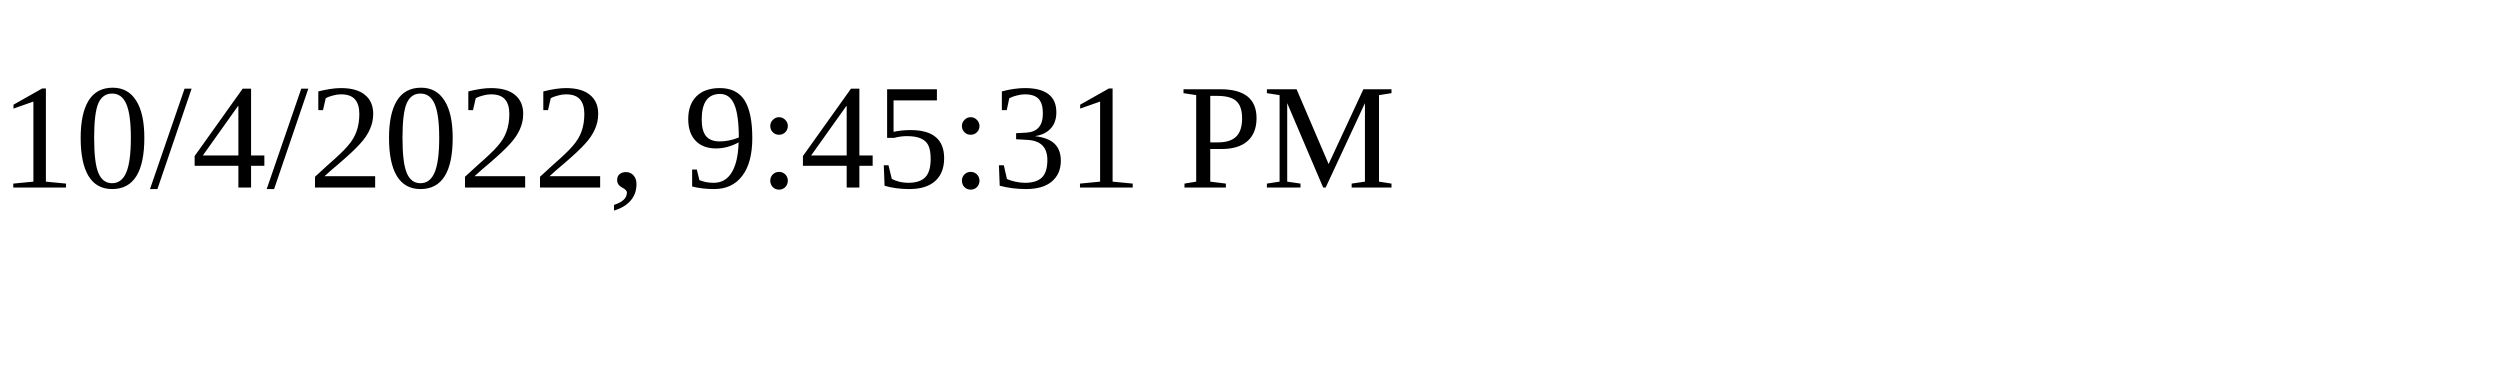
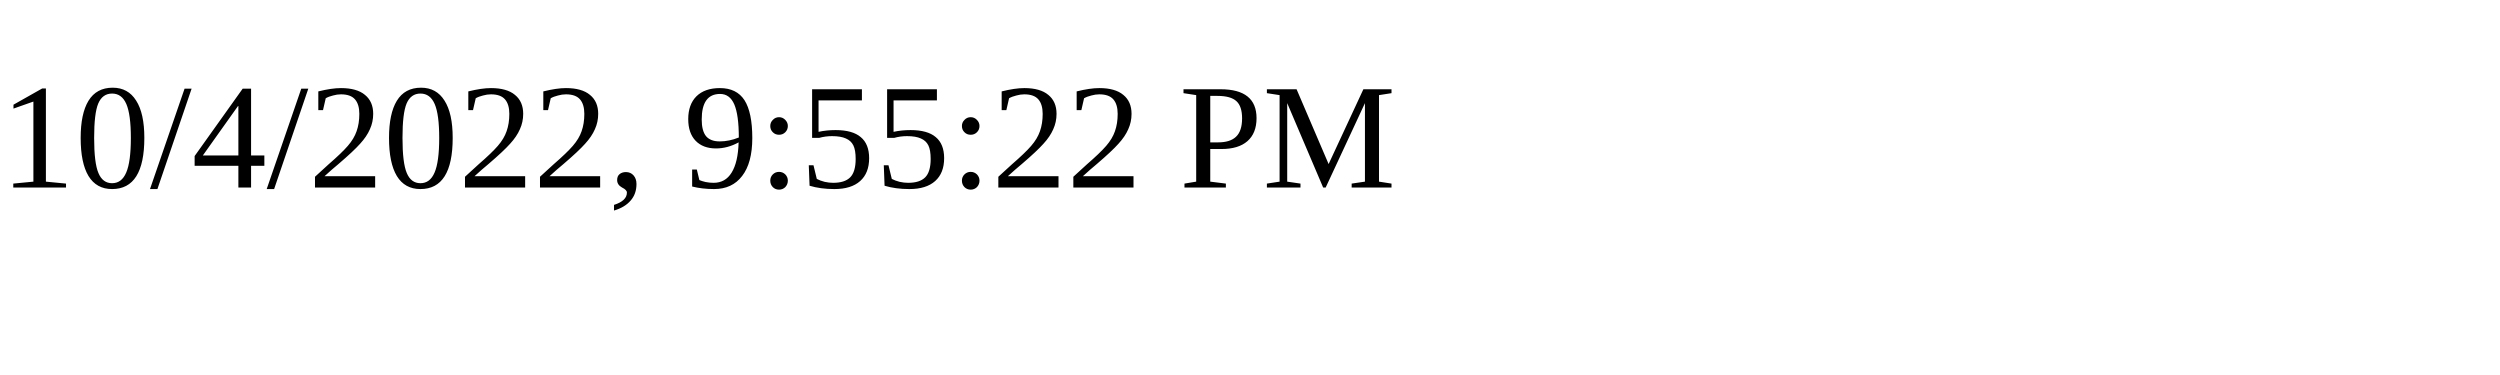
<svg xmlns="http://www.w3.org/2000/svg" height="30" width="200">
-   <text x="0" y="15">10/4/2022, 9:45:31 PM</text>
+   <text x="0" y="15">10/4/2022, 9:55:22 PM</text>
</svg>
